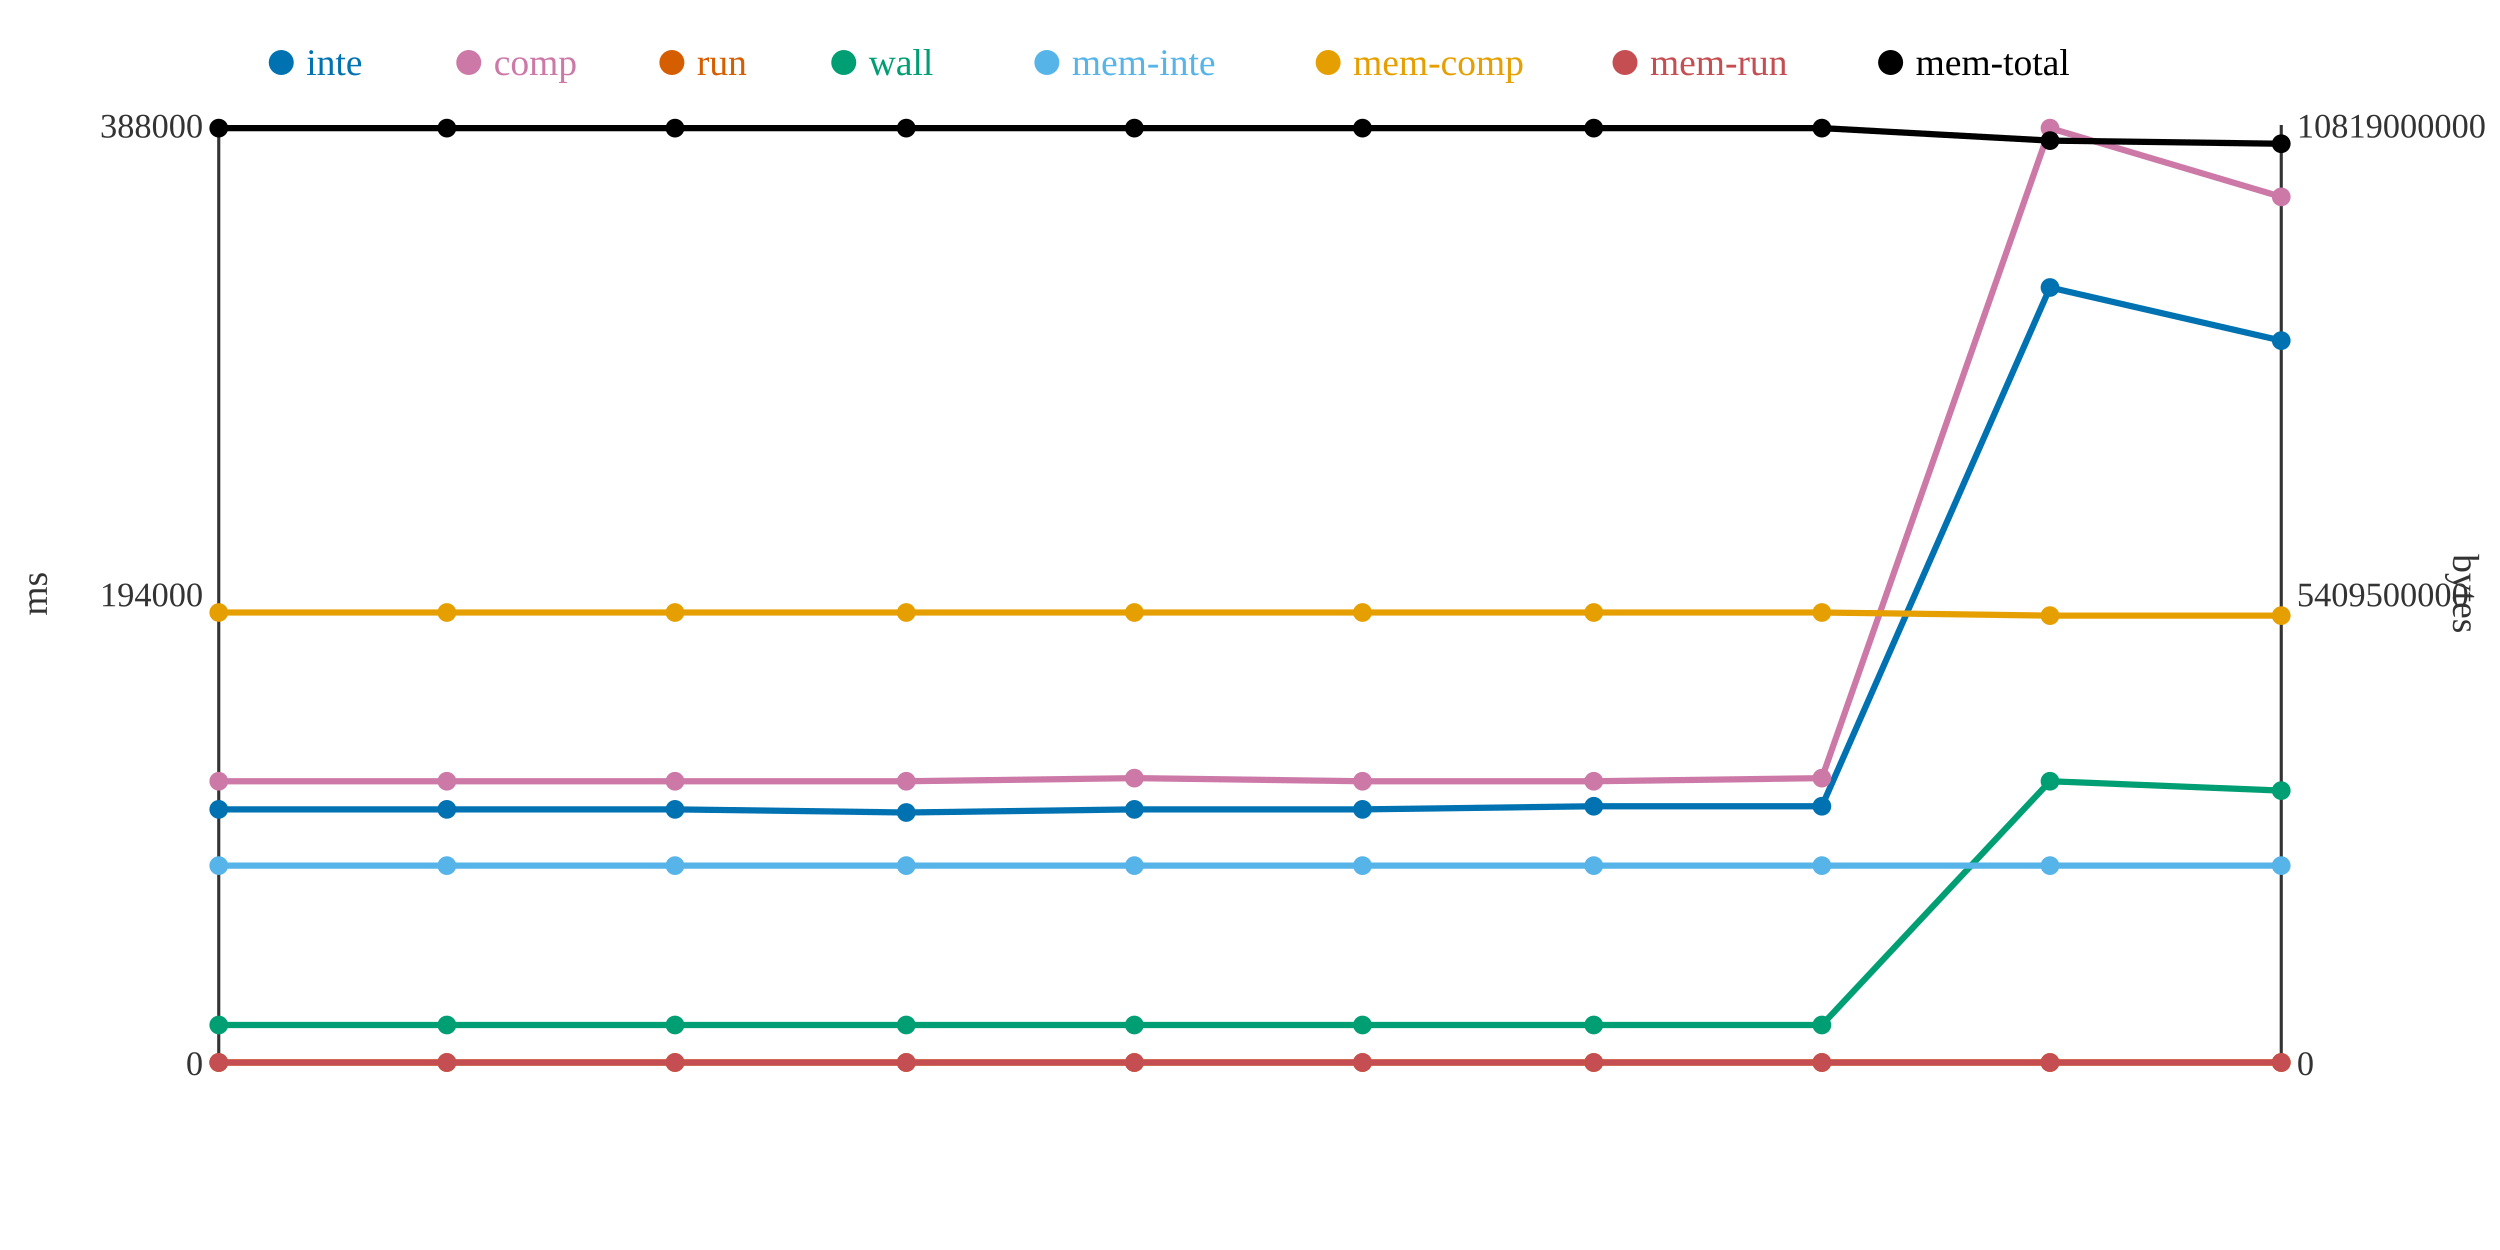
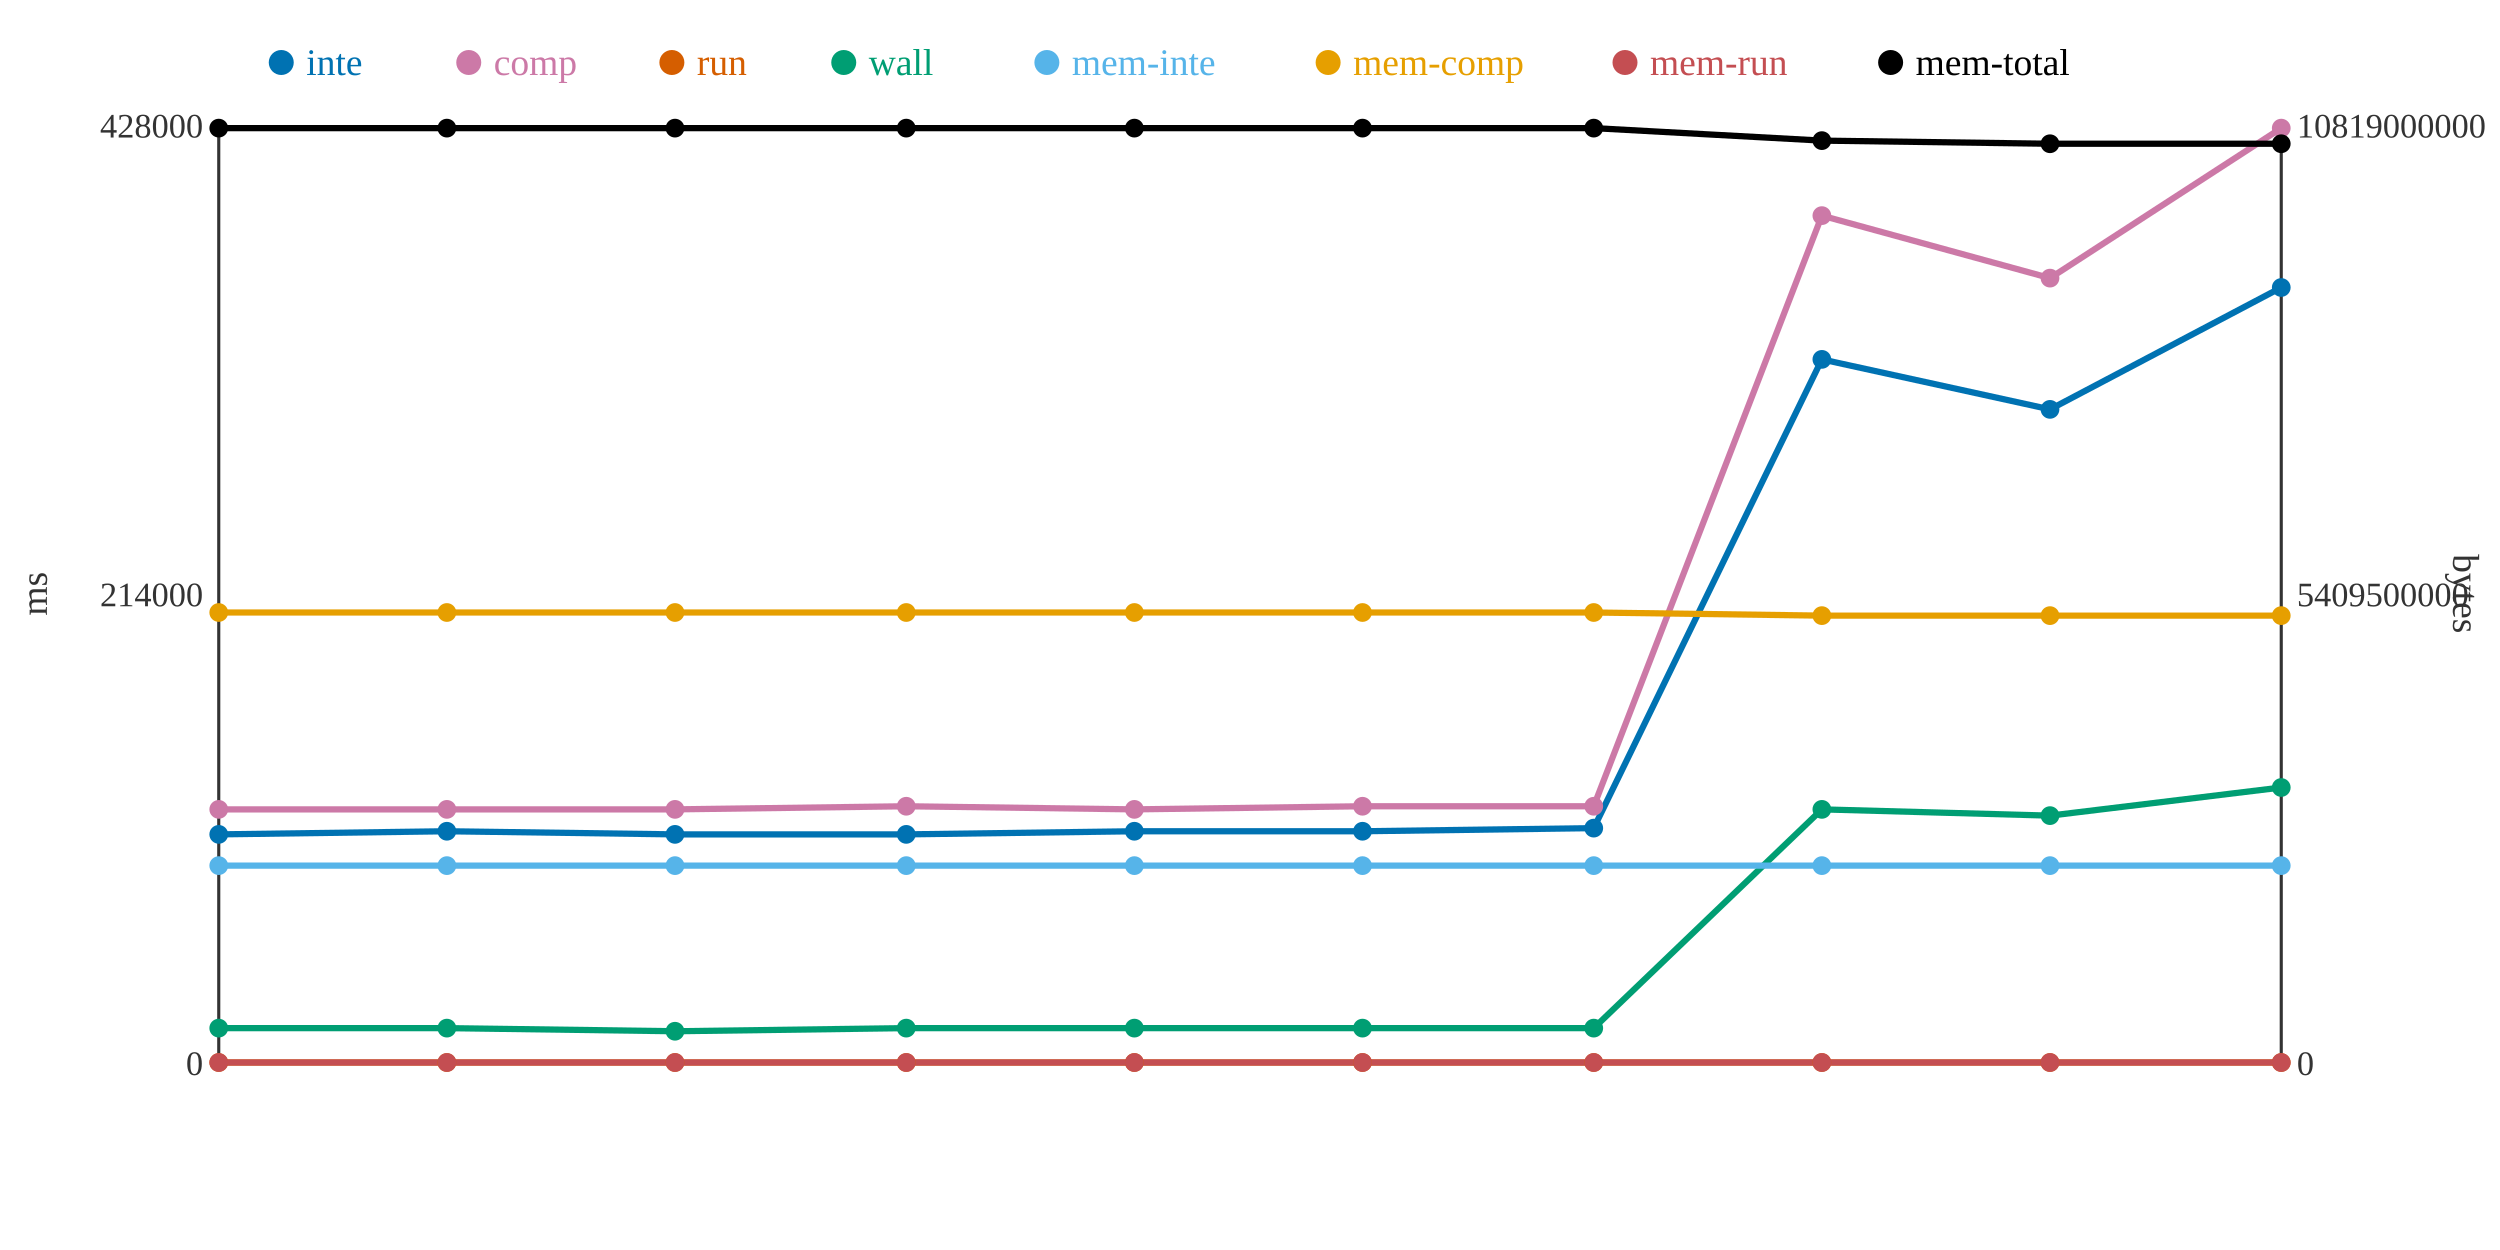
<svg xmlns="http://www.w3.org/2000/svg" width="800" height="400">
  <rect width="800" height="400" fill="white" />
  <line x1="70" y1="40" x2="70" y2="340" stroke="#333" stroke-width="1" />
  <line x1="70" y1="340" x2="730" y2="340" stroke="#333" stroke-width="1" />
  <line x1="730" y1="40" x2="730" y2="340" stroke="#333" stroke-width="1" />
  <text x="65" y="344" text-anchor="end" font-size="11" fill="#333">0</text>
-   <text x="65" y="194" text-anchor="end" font-size="11" fill="#333">194000</text>
-   <text x="65" y="44" text-anchor="end" font-size="11" fill="#333">388000</text>
+   <text x="65" y="194" text-anchor="end" font-size="11" fill="#333">214000</text>
+   <text x="65" y="44" text-anchor="end" font-size="11" fill="#333">428000</text>
  <text x="15" y="190" text-anchor="middle" font-size="12" fill="#333" transform="rotate(-90 15 190)">ms</text>
  <text x="735" y="344" text-anchor="start" font-size="11" fill="#333">0</text>
  <text x="735" y="194" text-anchor="start" font-size="11" fill="#333">5409500000</text>
  <text x="735" y="44" text-anchor="start" font-size="11" fill="#333">10819000000</text>
  <text x="785" y="190" text-anchor="middle" font-size="12" fill="#333" transform="rotate(90 785 190)">bytes</text>
-   <polyline points="70,259 143,259 216,259 290,260 363,259 436,259 510,258 583,258 656,92 730,109" fill="none" stroke="#0072B2" stroke-width="2" />
-   <polyline points="70,250 143,250 216,250 290,250 363,249 436,250 510,250 583,249 656,41 730,63" fill="none" stroke="#CC79A7" stroke-width="2" />
+   <polyline points="70,267 143,266 216,267 290,267 363,266 436,266 510,265 583,115 656,131 730,92" fill="none" stroke="#0072B2" stroke-width="2" />
+   <polyline points="70,259 143,259 216,259 290,258 363,259 436,258 510,258 583,69 656,89 730,41" fill="none" stroke="#CC79A7" stroke-width="2" />
  <polyline points="70,340 143,340 216,340 290,340 363,340 436,340 510,340 583,340 656,340 730,340" fill="none" stroke="#D55E00" stroke-width="2" />
-   <polyline points="70,328 143,328 216,328 290,328 363,328 436,328 510,328 583,328 656,250 730,253" fill="none" stroke="#009E73" stroke-width="2" />
+   <polyline points="70,329 143,329 216,330 290,329 363,329 436,329 510,329 583,259 656,261 730,252" fill="none" stroke="#009E73" stroke-width="2" />
  <polyline points="70,277 143,277 216,277 290,277 363,277 436,277 510,277 583,277 656,277 730,277" fill="none" stroke="#56B4E9" stroke-width="2" />
-   <polyline points="70,196 143,196 216,196 290,196 363,196 436,196 510,196 583,196 656,197 730,197" fill="none" stroke="#E69F00" stroke-width="2" />
+   <polyline points="70,196 143,196 216,196 290,196 363,196 436,196 510,196 583,197 656,197 730,197" fill="none" stroke="#E69F00" stroke-width="2" />
  <polyline points="70,340 143,340 216,340 290,340 363,340 436,340 510,340 583,340 656,340 730,340" fill="none" stroke="#C44E52" stroke-width="2" />
-   <polyline points="70,41 143,41 216,41 290,41 363,41 436,41 510,41 583,41 656,45 730,46" fill="none" stroke="#000000" stroke-width="2" />
-   <circle cx="70" cy="259" r="3" fill="#0072B2" />
-   <circle cx="70" cy="250" r="3" fill="#CC79A7" />
+   <polyline points="70,41 143,41 216,41 290,41 363,41 436,41 510,41 583,45 656,46 730,46" fill="none" stroke="#000000" stroke-width="2" />
+   <circle cx="70" cy="267" r="3" fill="#0072B2" />
+   <circle cx="70" cy="259" r="3" fill="#CC79A7" />
  <circle cx="70" cy="340" r="3" fill="#D55E00" />
-   <circle cx="70" cy="328" r="3" fill="#009E73" />
+   <circle cx="70" cy="329" r="3" fill="#009E73" />
  <circle cx="70" cy="277" r="3" fill="#56B4E9" />
  <circle cx="70" cy="196" r="3" fill="#E69F00" />
  <circle cx="70" cy="340" r="3" fill="#C44E52" />
  <circle cx="70" cy="41" r="3" fill="#000000" />
-   <circle cx="143" cy="259" r="3" fill="#0072B2" />
-   <circle cx="143" cy="250" r="3" fill="#CC79A7" />
+   <circle cx="143" cy="266" r="3" fill="#0072B2" />
+   <circle cx="143" cy="259" r="3" fill="#CC79A7" />
  <circle cx="143" cy="340" r="3" fill="#D55E00" />
-   <circle cx="143" cy="328" r="3" fill="#009E73" />
+   <circle cx="143" cy="329" r="3" fill="#009E73" />
  <circle cx="143" cy="277" r="3" fill="#56B4E9" />
  <circle cx="143" cy="196" r="3" fill="#E69F00" />
  <circle cx="143" cy="340" r="3" fill="#C44E52" />
  <circle cx="143" cy="41" r="3" fill="#000000" />
-   <circle cx="216" cy="259" r="3" fill="#0072B2" />
-   <circle cx="216" cy="250" r="3" fill="#CC79A7" />
+   <circle cx="216" cy="267" r="3" fill="#0072B2" />
+   <circle cx="216" cy="259" r="3" fill="#CC79A7" />
  <circle cx="216" cy="340" r="3" fill="#D55E00" />
-   <circle cx="216" cy="328" r="3" fill="#009E73" />
+   <circle cx="216" cy="330" r="3" fill="#009E73" />
  <circle cx="216" cy="277" r="3" fill="#56B4E9" />
  <circle cx="216" cy="196" r="3" fill="#E69F00" />
  <circle cx="216" cy="340" r="3" fill="#C44E52" />
  <circle cx="216" cy="41" r="3" fill="#000000" />
-   <circle cx="290" cy="260" r="3" fill="#0072B2" />
-   <circle cx="290" cy="250" r="3" fill="#CC79A7" />
+   <circle cx="290" cy="267" r="3" fill="#0072B2" />
+   <circle cx="290" cy="258" r="3" fill="#CC79A7" />
  <circle cx="290" cy="340" r="3" fill="#D55E00" />
-   <circle cx="290" cy="328" r="3" fill="#009E73" />
+   <circle cx="290" cy="329" r="3" fill="#009E73" />
  <circle cx="290" cy="277" r="3" fill="#56B4E9" />
  <circle cx="290" cy="196" r="3" fill="#E69F00" />
  <circle cx="290" cy="340" r="3" fill="#C44E52" />
  <circle cx="290" cy="41" r="3" fill="#000000" />
-   <circle cx="363" cy="259" r="3" fill="#0072B2" />
-   <circle cx="363" cy="249" r="3" fill="#CC79A7" />
+   <circle cx="363" cy="266" r="3" fill="#0072B2" />
+   <circle cx="363" cy="259" r="3" fill="#CC79A7" />
  <circle cx="363" cy="340" r="3" fill="#D55E00" />
-   <circle cx="363" cy="328" r="3" fill="#009E73" />
+   <circle cx="363" cy="329" r="3" fill="#009E73" />
  <circle cx="363" cy="277" r="3" fill="#56B4E9" />
  <circle cx="363" cy="196" r="3" fill="#E69F00" />
  <circle cx="363" cy="340" r="3" fill="#C44E52" />
  <circle cx="363" cy="41" r="3" fill="#000000" />
-   <circle cx="436" cy="259" r="3" fill="#0072B2" />
-   <circle cx="436" cy="250" r="3" fill="#CC79A7" />
+   <circle cx="436" cy="266" r="3" fill="#0072B2" />
+   <circle cx="436" cy="258" r="3" fill="#CC79A7" />
  <circle cx="436" cy="340" r="3" fill="#D55E00" />
-   <circle cx="436" cy="328" r="3" fill="#009E73" />
+   <circle cx="436" cy="329" r="3" fill="#009E73" />
  <circle cx="436" cy="277" r="3" fill="#56B4E9" />
  <circle cx="436" cy="196" r="3" fill="#E69F00" />
  <circle cx="436" cy="340" r="3" fill="#C44E52" />
  <circle cx="436" cy="41" r="3" fill="#000000" />
-   <circle cx="510" cy="258" r="3" fill="#0072B2" />
-   <circle cx="510" cy="250" r="3" fill="#CC79A7" />
+   <circle cx="510" cy="265" r="3" fill="#0072B2" />
+   <circle cx="510" cy="258" r="3" fill="#CC79A7" />
  <circle cx="510" cy="340" r="3" fill="#D55E00" />
-   <circle cx="510" cy="328" r="3" fill="#009E73" />
+   <circle cx="510" cy="329" r="3" fill="#009E73" />
  <circle cx="510" cy="277" r="3" fill="#56B4E9" />
  <circle cx="510" cy="196" r="3" fill="#E69F00" />
  <circle cx="510" cy="340" r="3" fill="#C44E52" />
  <circle cx="510" cy="41" r="3" fill="#000000" />
-   <circle cx="583" cy="258" r="3" fill="#0072B2" />
-   <circle cx="583" cy="249" r="3" fill="#CC79A7" />
+   <circle cx="583" cy="115" r="3" fill="#0072B2" />
+   <circle cx="583" cy="69" r="3" fill="#CC79A7" />
  <circle cx="583" cy="340" r="3" fill="#D55E00" />
-   <circle cx="583" cy="328" r="3" fill="#009E73" />
+   <circle cx="583" cy="259" r="3" fill="#009E73" />
  <circle cx="583" cy="277" r="3" fill="#56B4E9" />
-   <circle cx="583" cy="196" r="3" fill="#E69F00" />
+   <circle cx="583" cy="197" r="3" fill="#E69F00" />
  <circle cx="583" cy="340" r="3" fill="#C44E52" />
-   <circle cx="583" cy="41" r="3" fill="#000000" />
-   <circle cx="656" cy="92" r="3" fill="#0072B2" />
-   <circle cx="656" cy="41" r="3" fill="#CC79A7" />
+   <circle cx="583" cy="45" r="3" fill="#000000" />
+   <circle cx="656" cy="131" r="3" fill="#0072B2" />
+   <circle cx="656" cy="89" r="3" fill="#CC79A7" />
  <circle cx="656" cy="340" r="3" fill="#D55E00" />
-   <circle cx="656" cy="250" r="3" fill="#009E73" />
+   <circle cx="656" cy="261" r="3" fill="#009E73" />
  <circle cx="656" cy="277" r="3" fill="#56B4E9" />
  <circle cx="656" cy="197" r="3" fill="#E69F00" />
  <circle cx="656" cy="340" r="3" fill="#C44E52" />
-   <circle cx="656" cy="45" r="3" fill="#000000" />
-   <circle cx="730" cy="109" r="3" fill="#0072B2" />
-   <circle cx="730" cy="63" r="3" fill="#CC79A7" />
+   <circle cx="656" cy="46" r="3" fill="#000000" />
+   <circle cx="730" cy="92" r="3" fill="#0072B2" />
+   <circle cx="730" cy="41" r="3" fill="#CC79A7" />
  <circle cx="730" cy="340" r="3" fill="#D55E00" />
-   <circle cx="730" cy="253" r="3" fill="#009E73" />
+   <circle cx="730" cy="252" r="3" fill="#009E73" />
  <circle cx="730" cy="277" r="3" fill="#56B4E9" />
  <circle cx="730" cy="197" r="3" fill="#E69F00" />
  <circle cx="730" cy="340" r="3" fill="#C44E52" />
  <circle cx="730" cy="46" r="3" fill="#000000" />
  <circle cx="90" cy="20" r="4" fill="#0072B2" />
  <text x="98" y="24" text-anchor="start" font-size="12" fill="#0072B2">inte</text>
  <circle cx="150" cy="20" r="4" fill="#CC79A7" />
  <text x="158" y="24" text-anchor="start" font-size="12" fill="#CC79A7">comp</text>
  <circle cx="215" cy="20" r="4" fill="#D55E00" />
  <text x="223" y="24" text-anchor="start" font-size="12" fill="#D55E00">run</text>
  <circle cx="270" cy="20" r="4" fill="#009E73" />
  <text x="278" y="24" text-anchor="start" font-size="12" fill="#009E73">wall</text>
  <circle cx="335" cy="20" r="4" fill="#56B4E9" />
  <text x="343" y="24" text-anchor="start" font-size="12" fill="#56B4E9">mem-inte</text>
  <circle cx="425" cy="20" r="4" fill="#E69F00" />
  <text x="433" y="24" text-anchor="start" font-size="12" fill="#E69F00">mem-comp</text>
  <circle cx="520" cy="20" r="4" fill="#C44E52" />
  <text x="528" y="24" text-anchor="start" font-size="12" fill="#C44E52">mem-run</text>
  <circle cx="605" cy="20" r="4" fill="#000000" />
  <text x="613" y="24" text-anchor="start" font-size="12" fill="#000000">mem-total</text>
</svg>
